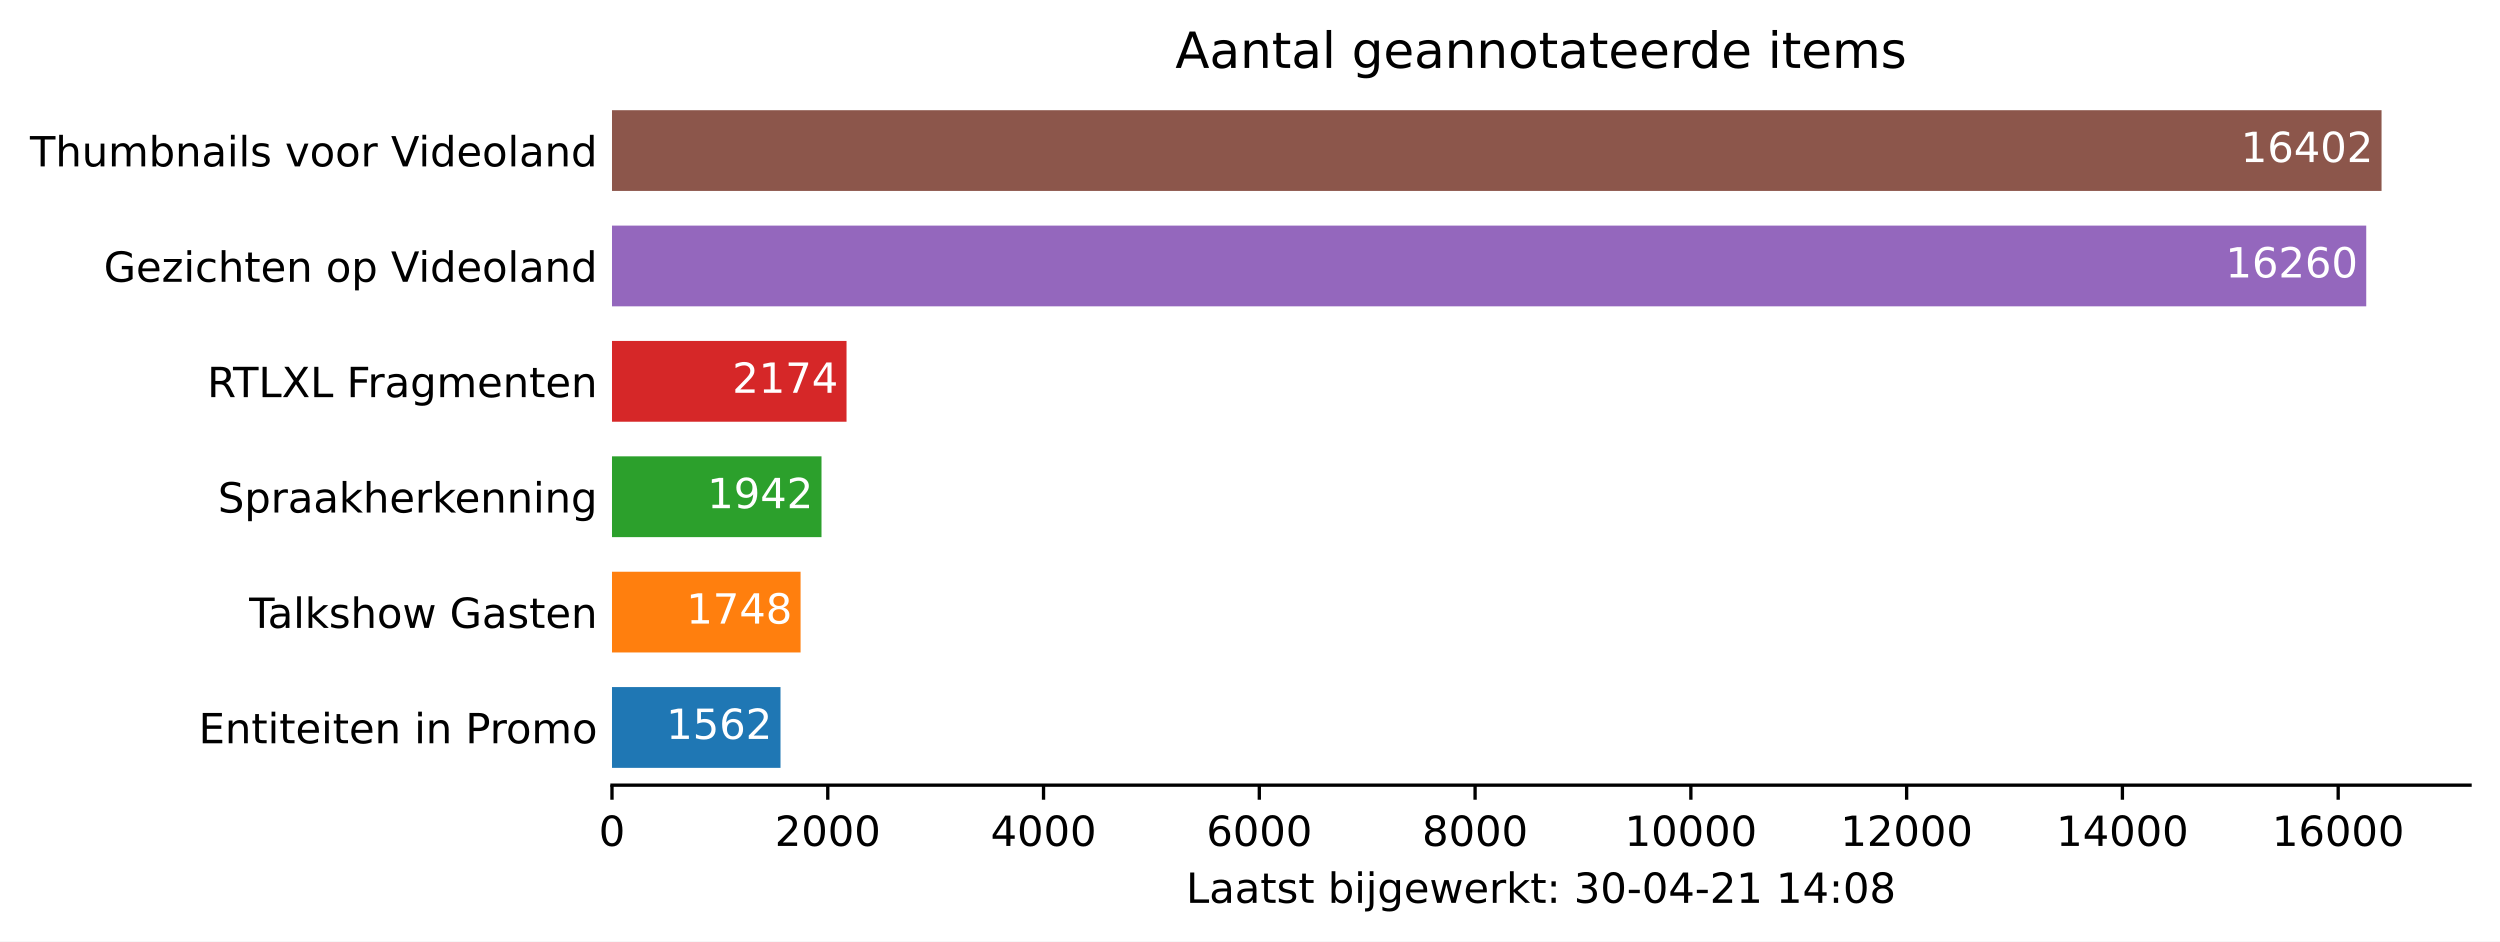
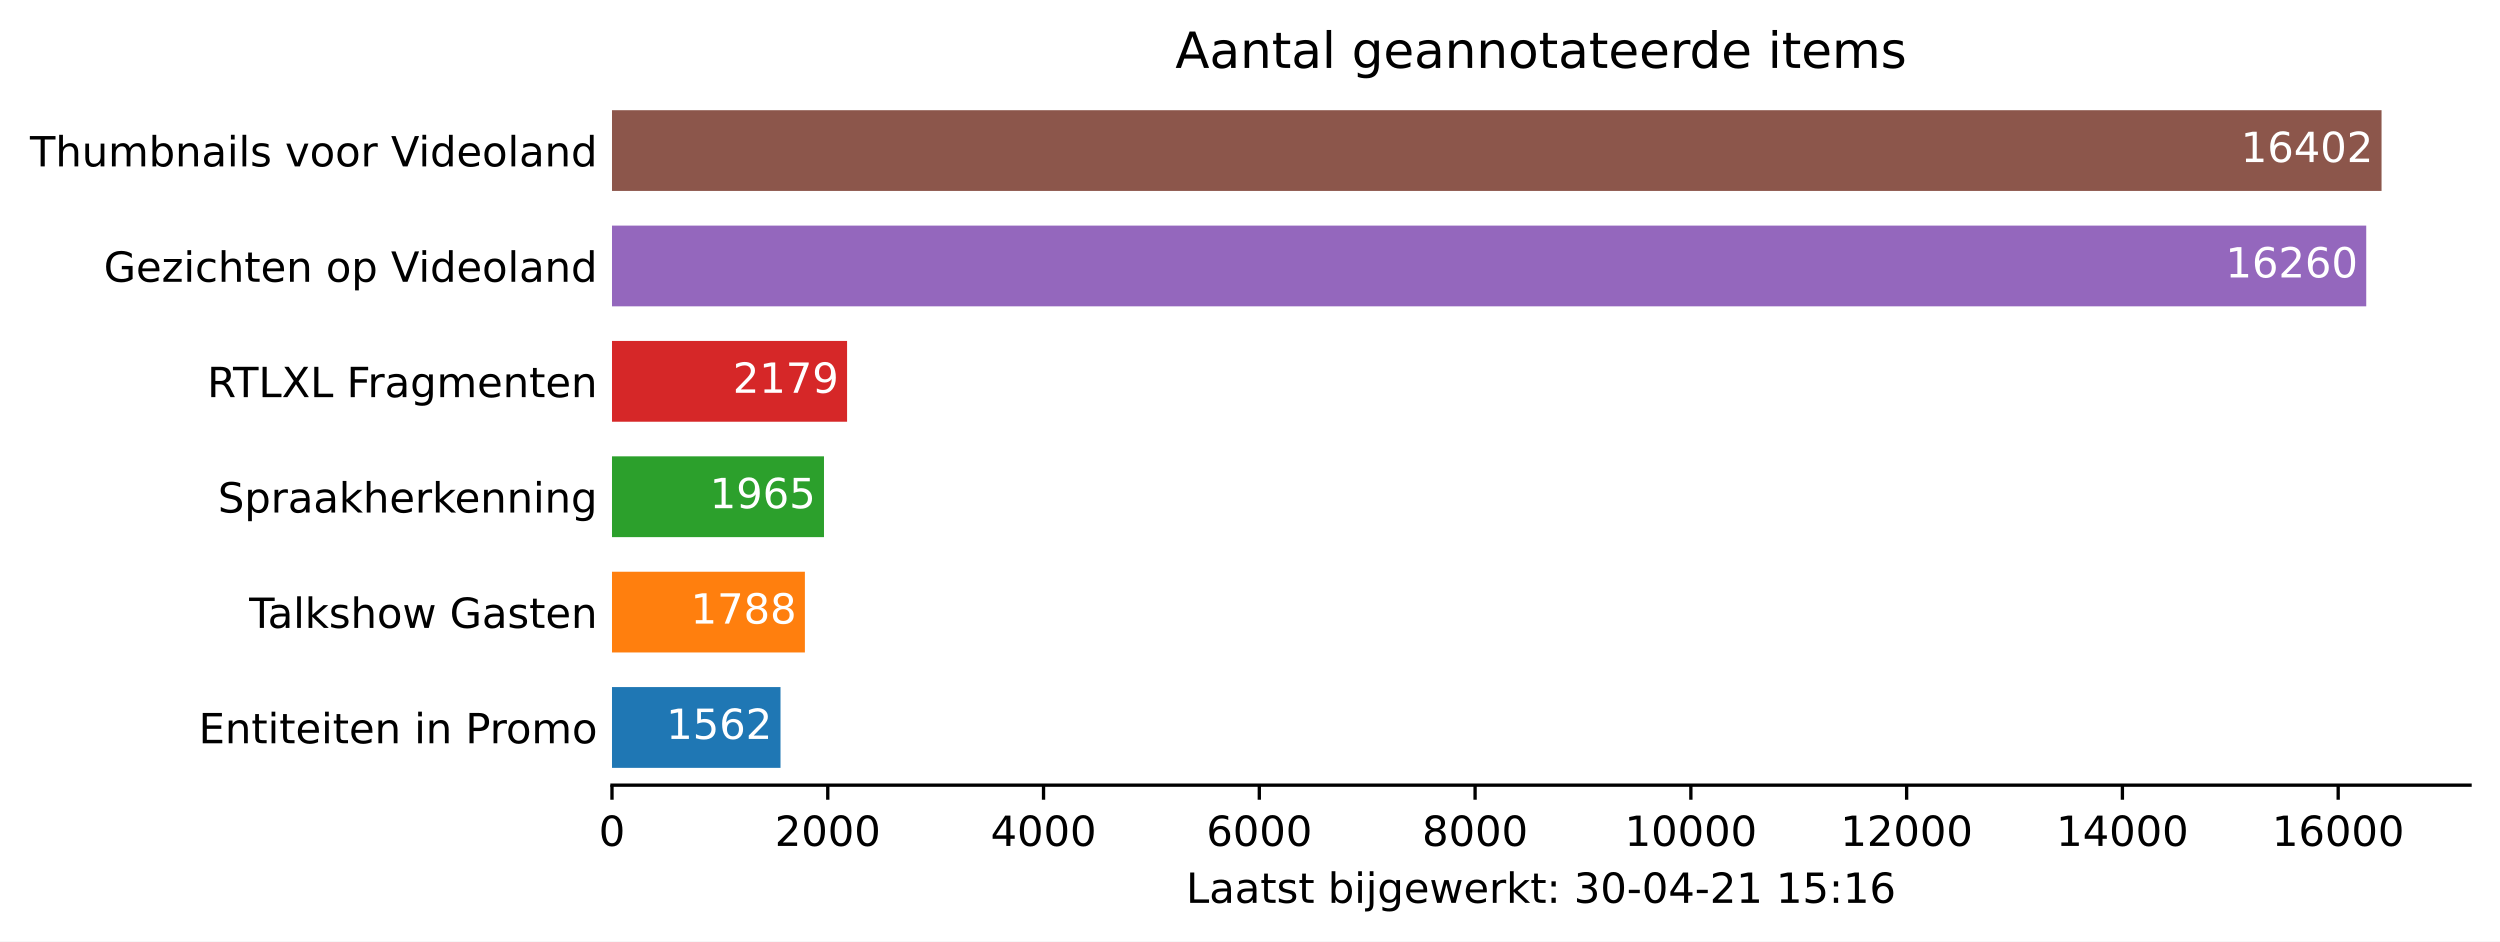
<svg xmlns="http://www.w3.org/2000/svg" xmlns:xlink="http://www.w3.org/1999/xlink" height="226.194pt" version="1.1" viewBox="0 0 600.633 226.194" width="600.633pt">
  <defs>
    <style type="text/css">*{stroke-linecap:butt;stroke-linejoin:round;}</style>
  </defs>
  <g id="figure_1">
    <g id="patch_1">
      <path d="M 0 226.194  L 600.633 226.194  L 600.633 0  L 0 0  z " style="fill:#ffffff;" />
    </g>
    <g id="axes_1">
      <g id="patch_2">
        <path d="M 147.033 188.638  L 593.433 188.638  L 593.433 22.318  L 147.033 22.318  z " style="fill:#ffffff;" />
      </g>
      <g id="patch_3">
-         <path clip-path="url(#p9e80b7d0d3)" d="M 147.033 184.48  L 187.52 184.48  L 187.52 165.076  L 147.033 165.076  z " style="fill:#1f77b4;" />
+         <path clip-path="url(#p47359cb6f2)" d="M 147.033 184.48  L 187.52 184.48  L 187.52 165.076  L 147.033 165.076  z " style="fill:#1f77b4;" />
      </g>
      <g id="patch_4">
-         <path clip-path="url(#p9e80b7d0d3)" d="M 147.033 156.76  L 192.341 156.76  L 192.341 137.356  L 147.033 137.356  z " style="fill:#ff7f0e;" />
+         <path clip-path="url(#p47359cb6f2)" d="M 147.033 156.76  L 193.378 156.76  L 193.378 137.356  L 147.033 137.356  z " style="fill:#ff7f0e;" />
      </g>
      <g id="patch_5">
-         <path clip-path="url(#p9e80b7d0d3)" d="M 147.033 129.04  L 197.37 129.04  L 197.37 109.636  L 147.033 109.636  z " style="fill:#2ca02c;" />
+         <path clip-path="url(#p47359cb6f2)" d="M 147.033 129.04  L 197.966 129.04  L 197.966 109.636  L 147.033 109.636  z " style="fill:#2ca02c;" />
      </g>
      <g id="patch_6">
-         <path clip-path="url(#p9e80b7d0d3)" d="M 147.033 101.32  L 203.383 101.32  L 203.383 81.916  L 147.033 81.916  z " style="fill:#d62728;" />
+         <path clip-path="url(#p47359cb6f2)" d="M 147.033 101.32  L 203.513 101.32  L 203.513 81.916  L 147.033 81.916  z " style="fill:#d62728;" />
      </g>
      <g id="patch_7">
-         <path clip-path="url(#p9e80b7d0d3)" d="M 147.033 73.6  L 568.495 73.6  L 568.495 54.196  L 147.033 54.196  z " style="fill:#9467bd;" />
+         <path clip-path="url(#p47359cb6f2)" d="M 147.033 73.6  L 568.495 73.6  L 568.495 54.196  L 147.033 54.196  z " style="fill:#9467bd;" />
      </g>
      <g id="patch_8">
-         <path clip-path="url(#p9e80b7d0d3)" d="M 147.033 45.88  L 572.176 45.88  L 572.176 26.476  L 147.033 26.476  z " style="fill:#8c564b;" />
+         <path clip-path="url(#p47359cb6f2)" d="M 147.033 45.88  L 572.176 45.88  L 572.176 26.476  L 147.033 26.476  z " style="fill:#8c564b;" />
      </g>
      <g id="matplotlib.axis_1">
        <g id="xtick_1">
          <g id="line2d_1">
            <defs>
-               <path d="M 0 0  L 0 3.5  " id="m539ca90d1c" style="stroke:#000000;stroke-width:0.8;" />
+               <path d="M 0 0  L 0 3.5  " id="mebe98104c6" style="stroke:#000000;stroke-width:0.8;" />
            </defs>
            <g>
-               <use style="stroke:#000000;stroke-width:0.8;" x="147.033" xlink:href="#m539ca90d1c" y="188.638" />
+               <use style="stroke:#000000;stroke-width:0.8;" x="147.033" xlink:href="#mebe98104c6" y="188.638" />
            </g>
          </g>
          <g id="text_1">
            <g transform="translate(143.8516 203.2366)scale(0.1 -0.1)">
              <defs>
                <path d="M 2034 4250  Q 1547 4250 1301 3770  Q 1056 3291 1056 2328  Q 1056 1369 1301 889  Q 1547 409 2034 409  Q 2525 409 2770 889  Q 3016 1369 3016 2328  Q 3016 3291 2770 3770  Q 2525 4250 2034 4250  z M 2034 4750  Q 2819 4750 3233 4129  Q 3647 3509 3647 2328  Q 3647 1150 3233 529  Q 2819 -91 2034 -91  Q 1250 -91 836 529  Q 422 1150 422 2328  Q 422 3509 836 4129  Q 1250 4750 2034 4750  z " id="DejaVuSans-30" transform="scale(0.015625)" />
              </defs>
              <use xlink:href="#DejaVuSans-30" />
            </g>
          </g>
        </g>
        <g id="xtick_2">
          <g id="line2d_2">
            <g>
-               <use style="stroke:#000000;stroke-width:0.8;" x="198.873" xlink:href="#m539ca90d1c" y="188.638" />
+               <use style="stroke:#000000;stroke-width:0.8;" x="198.873" xlink:href="#mebe98104c6" y="188.638" />
            </g>
          </g>
          <g id="text_2">
            <g transform="translate(186.1482 203.2366)scale(0.1 -0.1)">
              <defs>
                <path d="M 1228 531  L 3431 531  L 3431 0  L 469 0  L 469 531  Q 828 903 1448 1529  Q 2069 2156 2228 2338  Q 2531 2678 2651 2914  Q 2772 3150 2772 3378  Q 2772 3750 2511 3984  Q 2250 4219 1831 4219  Q 1534 4219 1204 4116  Q 875 4013 500 3803  L 500 4441  Q 881 4594 1212 4672  Q 1544 4750 1819 4750  Q 2544 4750 2975 4387  Q 3406 4025 3406 3419  Q 3406 3131 3298 2873  Q 3191 2616 2906 2266  Q 2828 2175 2409 1742  Q 1991 1309 1228 531  z " id="DejaVuSans-32" transform="scale(0.015625)" />
              </defs>
              <use xlink:href="#DejaVuSans-32" />
              <use x="63.623" xlink:href="#DejaVuSans-30" />
              <use x="127.246" xlink:href="#DejaVuSans-30" />
              <use x="190.869" xlink:href="#DejaVuSans-30" />
            </g>
          </g>
        </g>
        <g id="xtick_3">
          <g id="line2d_3">
            <g>
-               <use style="stroke:#000000;stroke-width:0.8;" x="250.714" xlink:href="#m539ca90d1c" y="188.638" />
+               <use style="stroke:#000000;stroke-width:0.8;" x="250.714" xlink:href="#mebe98104c6" y="188.638" />
            </g>
          </g>
          <g id="text_3">
            <g transform="translate(237.9885 203.2366)scale(0.1 -0.1)">
              <defs>
                <path d="M 2419 4116  L 825 1625  L 2419 1625  L 2419 4116  z M 2253 4666  L 3047 4666  L 3047 1625  L 3713 1625  L 3713 1100  L 3047 1100  L 3047 0  L 2419 0  L 2419 1100  L 313 1100  L 313 1709  L 2253 4666  z " id="DejaVuSans-34" transform="scale(0.015625)" />
              </defs>
              <use xlink:href="#DejaVuSans-34" />
              <use x="63.623" xlink:href="#DejaVuSans-30" />
              <use x="127.246" xlink:href="#DejaVuSans-30" />
              <use x="190.869" xlink:href="#DejaVuSans-30" />
            </g>
          </g>
        </g>
        <g id="xtick_4">
          <g id="line2d_4">
            <g>
-               <use style="stroke:#000000;stroke-width:0.8;" x="302.554" xlink:href="#m539ca90d1c" y="188.638" />
+               <use style="stroke:#000000;stroke-width:0.8;" x="302.554" xlink:href="#mebe98104c6" y="188.638" />
            </g>
          </g>
          <g id="text_4">
            <g transform="translate(289.8289 203.2366)scale(0.1 -0.1)">
              <defs>
                <path d="M 2113 2584  Q 1688 2584 1439 2293  Q 1191 2003 1191 1497  Q 1191 994 1439 701  Q 1688 409 2113 409  Q 2538 409 2786 701  Q 3034 994 3034 1497  Q 3034 2003 2786 2293  Q 2538 2584 2113 2584  z M 3366 4563  L 3366 3988  Q 3128 4100 2886 4159  Q 2644 4219 2406 4219  Q 1781 4219 1451 3797  Q 1122 3375 1075 2522  Q 1259 2794 1537 2939  Q 1816 3084 2150 3084  Q 2853 3084 3261 2657  Q 3669 2231 3669 1497  Q 3669 778 3244 343  Q 2819 -91 2113 -91  Q 1303 -91 875 529  Q 447 1150 447 2328  Q 447 3434 972 4092  Q 1497 4750 2381 4750  Q 2619 4750 2861 4703  Q 3103 4656 3366 4563  z " id="DejaVuSans-36" transform="scale(0.015625)" />
              </defs>
              <use xlink:href="#DejaVuSans-36" />
              <use x="63.623" xlink:href="#DejaVuSans-30" />
              <use x="127.246" xlink:href="#DejaVuSans-30" />
              <use x="190.869" xlink:href="#DejaVuSans-30" />
            </g>
          </g>
        </g>
        <g id="xtick_5">
          <g id="line2d_5">
            <g>
-               <use style="stroke:#000000;stroke-width:0.8;" x="354.394" xlink:href="#m539ca90d1c" y="188.638" />
+               <use style="stroke:#000000;stroke-width:0.8;" x="354.394" xlink:href="#mebe98104c6" y="188.638" />
            </g>
          </g>
          <g id="text_5">
            <g transform="translate(341.6693 203.2366)scale(0.1 -0.1)">
              <defs>
                <path d="M 2034 2216  Q 1584 2216 1326 1975  Q 1069 1734 1069 1313  Q 1069 891 1326 650  Q 1584 409 2034 409  Q 2484 409 2743 651  Q 3003 894 3003 1313  Q 3003 1734 2745 1975  Q 2488 2216 2034 2216  z M 1403 2484  Q 997 2584 770 2862  Q 544 3141 544 3541  Q 544 4100 942 4425  Q 1341 4750 2034 4750  Q 2731 4750 3128 4425  Q 3525 4100 3525 3541  Q 3525 3141 3298 2862  Q 3072 2584 2669 2484  Q 3125 2378 3379 2068  Q 3634 1759 3634 1313  Q 3634 634 3220 271  Q 2806 -91 2034 -91  Q 1263 -91 848 271  Q 434 634 434 1313  Q 434 1759 690 2068  Q 947 2378 1403 2484  z M 1172 3481  Q 1172 3119 1398 2916  Q 1625 2713 2034 2713  Q 2441 2713 2670 2916  Q 2900 3119 2900 3481  Q 2900 3844 2670 4047  Q 2441 4250 2034 4250  Q 1625 4250 1398 4047  Q 1172 3844 1172 3481  z " id="DejaVuSans-38" transform="scale(0.015625)" />
              </defs>
              <use xlink:href="#DejaVuSans-38" />
              <use x="63.623" xlink:href="#DejaVuSans-30" />
              <use x="127.246" xlink:href="#DejaVuSans-30" />
              <use x="190.869" xlink:href="#DejaVuSans-30" />
            </g>
          </g>
        </g>
        <g id="xtick_6">
          <g id="line2d_6">
            <g>
-               <use style="stroke:#000000;stroke-width:0.8;" x="406.235" xlink:href="#m539ca90d1c" y="188.638" />
+               <use style="stroke:#000000;stroke-width:0.8;" x="406.235" xlink:href="#mebe98104c6" y="188.638" />
            </g>
          </g>
          <g id="text_6">
            <g transform="translate(390.3284 203.2366)scale(0.1 -0.1)">
              <defs>
                <path d="M 794 531  L 1825 531  L 1825 4091  L 703 3866  L 703 4441  L 1819 4666  L 2450 4666  L 2450 531  L 3481 531  L 3481 0  L 794 0  L 794 531  z " id="DejaVuSans-31" transform="scale(0.015625)" />
              </defs>
              <use xlink:href="#DejaVuSans-31" />
              <use x="63.623" xlink:href="#DejaVuSans-30" />
              <use x="127.246" xlink:href="#DejaVuSans-30" />
              <use x="190.869" xlink:href="#DejaVuSans-30" />
              <use x="254.492" xlink:href="#DejaVuSans-30" />
            </g>
          </g>
        </g>
        <g id="xtick_7">
          <g id="line2d_7">
            <g>
-               <use style="stroke:#000000;stroke-width:0.8;" x="458.075" xlink:href="#m539ca90d1c" y="188.638" />
+               <use style="stroke:#000000;stroke-width:0.8;" x="458.075" xlink:href="#mebe98104c6" y="188.638" />
            </g>
          </g>
          <g id="text_7">
            <g transform="translate(442.1688 203.2366)scale(0.1 -0.1)">
              <use xlink:href="#DejaVuSans-31" />
              <use x="63.623" xlink:href="#DejaVuSans-32" />
              <use x="127.246" xlink:href="#DejaVuSans-30" />
              <use x="190.869" xlink:href="#DejaVuSans-30" />
              <use x="254.492" xlink:href="#DejaVuSans-30" />
            </g>
          </g>
        </g>
        <g id="xtick_8">
          <g id="line2d_8">
            <g>
-               <use style="stroke:#000000;stroke-width:0.8;" x="509.915" xlink:href="#m539ca90d1c" y="188.638" />
+               <use style="stroke:#000000;stroke-width:0.8;" x="509.915" xlink:href="#mebe98104c6" y="188.638" />
            </g>
          </g>
          <g id="text_8">
            <g transform="translate(494.0091 203.2366)scale(0.1 -0.1)">
              <use xlink:href="#DejaVuSans-31" />
              <use x="63.623" xlink:href="#DejaVuSans-34" />
              <use x="127.246" xlink:href="#DejaVuSans-30" />
              <use x="190.869" xlink:href="#DejaVuSans-30" />
              <use x="254.492" xlink:href="#DejaVuSans-30" />
            </g>
          </g>
        </g>
        <g id="xtick_9">
          <g id="line2d_9">
            <g>
-               <use style="stroke:#000000;stroke-width:0.8;" x="561.756" xlink:href="#m539ca90d1c" y="188.638" />
+               <use style="stroke:#000000;stroke-width:0.8;" x="561.756" xlink:href="#mebe98104c6" y="188.638" />
            </g>
          </g>
          <g id="text_9">
            <g transform="translate(545.8495 203.2366)scale(0.1 -0.1)">
              <use xlink:href="#DejaVuSans-31" />
              <use x="63.623" xlink:href="#DejaVuSans-36" />
              <use x="127.246" xlink:href="#DejaVuSans-30" />
              <use x="190.869" xlink:href="#DejaVuSans-30" />
              <use x="254.492" xlink:href="#DejaVuSans-30" />
            </g>
          </g>
        </g>
        <g id="text_10">
          <g transform="translate(284.9578 216.9147)scale(0.1 -0.1)">
            <defs>
              <path d="M 628 4666  L 1259 4666  L 1259 531  L 3531 531  L 3531 0  L 628 0  L 628 4666  z " id="DejaVuSans-4c" transform="scale(0.015625)" />
              <path d="M 2194 1759  Q 1497 1759 1228 1600  Q 959 1441 959 1056  Q 959 750 1161 570  Q 1363 391 1709 391  Q 2188 391 2477 730  Q 2766 1069 2766 1631  L 2766 1759  L 2194 1759  z M 3341 1997  L 3341 0  L 2766 0  L 2766 531  Q 2569 213 2275 61  Q 1981 -91 1556 -91  Q 1019 -91 701 211  Q 384 513 384 1019  Q 384 1609 779 1909  Q 1175 2209 1959 2209  L 2766 2209  L 2766 2266  Q 2766 2663 2505 2880  Q 2244 3097 1772 3097  Q 1472 3097 1187 3025  Q 903 2953 641 2809  L 641 3341  Q 956 3463 1253 3523  Q 1550 3584 1831 3584  Q 2591 3584 2966 3190  Q 3341 2797 3341 1997  z " id="DejaVuSans-61" transform="scale(0.015625)" />
              <path d="M 1172 4494  L 1172 3500  L 2356 3500  L 2356 3053  L 1172 3053  L 1172 1153  Q 1172 725 1289 603  Q 1406 481 1766 481  L 2356 481  L 2356 0  L 1766 0  Q 1100 0 847 248  Q 594 497 594 1153  L 594 3053  L 172 3053  L 172 3500  L 594 3500  L 594 4494  L 1172 4494  z " id="DejaVuSans-74" transform="scale(0.015625)" />
              <path d="M 2834 3397  L 2834 2853  Q 2591 2978 2328 3040  Q 2066 3103 1784 3103  Q 1356 3103 1142 2972  Q 928 2841 928 2578  Q 928 2378 1081 2264  Q 1234 2150 1697 2047  L 1894 2003  Q 2506 1872 2764 1633  Q 3022 1394 3022 966  Q 3022 478 2636 193  Q 2250 -91 1575 -91  Q 1294 -91 989 -36  Q 684 19 347 128  L 347 722  Q 666 556 975 473  Q 1284 391 1588 391  Q 1994 391 2212 530  Q 2431 669 2431 922  Q 2431 1156 2273 1281  Q 2116 1406 1581 1522  L 1381 1569  Q 847 1681 609 1914  Q 372 2147 372 2553  Q 372 3047 722 3315  Q 1072 3584 1716 3584  Q 2034 3584 2315 3537  Q 2597 3491 2834 3397  z " id="DejaVuSans-73" transform="scale(0.015625)" />
              <path id="DejaVuSans-20" transform="scale(0.015625)" />
              <path d="M 3116 1747  Q 3116 2381 2855 2742  Q 2594 3103 2138 3103  Q 1681 3103 1420 2742  Q 1159 2381 1159 1747  Q 1159 1113 1420 752  Q 1681 391 2138 391  Q 2594 391 2855 752  Q 3116 1113 3116 1747  z M 1159 2969  Q 1341 3281 1617 3432  Q 1894 3584 2278 3584  Q 2916 3584 3314 3078  Q 3713 2572 3713 1747  Q 3713 922 3314 415  Q 2916 -91 2278 -91  Q 1894 -91 1617 61  Q 1341 213 1159 525  L 1159 0  L 581 0  L 581 4863  L 1159 4863  L 1159 2969  z " id="DejaVuSans-62" transform="scale(0.015625)" />
              <path d="M 603 3500  L 1178 3500  L 1178 0  L 603 0  L 603 3500  z M 603 4863  L 1178 4863  L 1178 4134  L 603 4134  L 603 4863  z " id="DejaVuSans-69" transform="scale(0.015625)" />
              <path d="M 603 3500  L 1178 3500  L 1178 -63  Q 1178 -731 923 -1031  Q 669 -1331 103 -1331  L -116 -1331  L -116 -844  L 38 -844  Q 366 -844 484 -692  Q 603 -541 603 -63  L 603 3500  z M 603 4863  L 1178 4863  L 1178 4134  L 603 4134  L 603 4863  z " id="DejaVuSans-6a" transform="scale(0.015625)" />
              <path d="M 2906 1791  Q 2906 2416 2648 2759  Q 2391 3103 1925 3103  Q 1463 3103 1205 2759  Q 947 2416 947 1791  Q 947 1169 1205 825  Q 1463 481 1925 481  Q 2391 481 2648 825  Q 2906 1169 2906 1791  z M 3481 434  Q 3481 -459 3084 -895  Q 2688 -1331 1869 -1331  Q 1566 -1331 1297 -1286  Q 1028 -1241 775 -1147  L 775 -588  Q 1028 -725 1275 -790  Q 1522 -856 1778 -856  Q 2344 -856 2625 -561  Q 2906 -266 2906 331  L 2906 616  Q 2728 306 2450 153  Q 2172 0 1784 0  Q 1141 0 747 490  Q 353 981 353 1791  Q 353 2603 747 3093  Q 1141 3584 1784 3584  Q 2172 3584 2450 3431  Q 2728 3278 2906 2969  L 2906 3500  L 3481 3500  L 3481 434  z " id="DejaVuSans-67" transform="scale(0.015625)" />
              <path d="M 3597 1894  L 3597 1613  L 953 1613  Q 991 1019 1311 708  Q 1631 397 2203 397  Q 2534 397 2845 478  Q 3156 559 3463 722  L 3463 178  Q 3153 47 2828 -22  Q 2503 -91 2169 -91  Q 1331 -91 842 396  Q 353 884 353 1716  Q 353 2575 817 3079  Q 1281 3584 2069 3584  Q 2775 3584 3186 3129  Q 3597 2675 3597 1894  z M 3022 2063  Q 3016 2534 2758 2815  Q 2500 3097 2075 3097  Q 1594 3097 1305 2825  Q 1016 2553 972 2059  L 3022 2063  z " id="DejaVuSans-65" transform="scale(0.015625)" />
              <path d="M 269 3500  L 844 3500  L 1563 769  L 2278 3500  L 2956 3500  L 3675 769  L 4391 3500  L 4966 3500  L 4050 0  L 3372 0  L 2619 2869  L 1863 0  L 1184 0  L 269 3500  z " id="DejaVuSans-77" transform="scale(0.015625)" />
              <path d="M 2631 2963  Q 2534 3019 2420 3045  Q 2306 3072 2169 3072  Q 1681 3072 1420 2755  Q 1159 2438 1159 1844  L 1159 0  L 581 0  L 581 3500  L 1159 3500  L 1159 2956  Q 1341 3275 1631 3429  Q 1922 3584 2338 3584  Q 2397 3584 2469 3576  Q 2541 3569 2628 3553  L 2631 2963  z " id="DejaVuSans-72" transform="scale(0.015625)" />
              <path d="M 581 4863  L 1159 4863  L 1159 1991  L 2875 3500  L 3609 3500  L 1753 1863  L 3688 0  L 2938 0  L 1159 1709  L 1159 0  L 581 0  L 581 4863  z " id="DejaVuSans-6b" transform="scale(0.015625)" />
              <path d="M 750 794  L 1409 794  L 1409 0  L 750 0  L 750 794  z M 750 3309  L 1409 3309  L 1409 2516  L 750 2516  L 750 3309  z " id="DejaVuSans-3a" transform="scale(0.015625)" />
              <path d="M 2597 2516  Q 3050 2419 3304 2112  Q 3559 1806 3559 1356  Q 3559 666 3084 287  Q 2609 -91 1734 -91  Q 1441 -91 1130 -33  Q 819 25 488 141  L 488 750  Q 750 597 1062 519  Q 1375 441 1716 441  Q 2309 441 2620 675  Q 2931 909 2931 1356  Q 2931 1769 2642 2001  Q 2353 2234 1838 2234  L 1294 2234  L 1294 2753  L 1863 2753  Q 2328 2753 2575 2939  Q 2822 3125 2822 3475  Q 2822 3834 2567 4026  Q 2313 4219 1838 4219  Q 1578 4219 1281 4162  Q 984 4106 628 3988  L 628 4550  Q 988 4650 1302 4700  Q 1616 4750 1894 4750  Q 2613 4750 3031 4423  Q 3450 4097 3450 3541  Q 3450 3153 3228 2886  Q 3006 2619 2597 2516  z " id="DejaVuSans-33" transform="scale(0.015625)" />
              <path d="M 313 2009  L 1997 2009  L 1997 1497  L 313 1497  L 313 2009  z " id="DejaVuSans-2d" transform="scale(0.015625)" />
+               <path d="M 691 4666  L 3169 4666  L 3169 4134  L 1269 4134  L 1269 2991  Q 1406 3038 1543 3061  Q 1681 3084 1819 3084  Q 2600 3084 3056 2656  Q 3513 2228 3513 1497  Q 3513 744 3044 326  Q 2575 -91 1722 -91  Q 1428 -91 1123 -41  Q 819 9 494 109  L 494 744  Q 775 591 1075 516  Q 1375 441 1709 441  Q 2250 441 2565 725  Q 2881 1009 2881 1497  Q 2881 1984 2565 2268  Q 2250 2553 1709 2553  Q 1456 2553 1204 2497  Q 953 2441 691 2322  L 691 4666  z " id="DejaVuSans-35" transform="scale(0.015625)" />
            </defs>
            <use xlink:href="#DejaVuSans-4c" />
            <use x="55.713" xlink:href="#DejaVuSans-61" />
            <use x="116.992" xlink:href="#DejaVuSans-61" />
            <use x="178.271" xlink:href="#DejaVuSans-74" />
            <use x="217.48" xlink:href="#DejaVuSans-73" />
            <use x="269.58" xlink:href="#DejaVuSans-74" />
            <use x="308.789" xlink:href="#DejaVuSans-20" />
            <use x="340.576" xlink:href="#DejaVuSans-62" />
            <use x="404.053" xlink:href="#DejaVuSans-69" />
            <use x="431.836" xlink:href="#DejaVuSans-6a" />
            <use x="459.619" xlink:href="#DejaVuSans-67" />
            <use x="523.096" xlink:href="#DejaVuSans-65" />
            <use x="584.619" xlink:href="#DejaVuSans-77" />
            <use x="666.406" xlink:href="#DejaVuSans-65" />
            <use x="727.93" xlink:href="#DejaVuSans-72" />
            <use x="769.043" xlink:href="#DejaVuSans-6b" />
            <use x="826.953" xlink:href="#DejaVuSans-74" />
            <use x="866.162" xlink:href="#DejaVuSans-3a" />
            <use x="899.854" xlink:href="#DejaVuSans-20" />
            <use x="931.641" xlink:href="#DejaVuSans-33" />
            <use x="995.264" xlink:href="#DejaVuSans-30" />
            <use x="1058.887" xlink:href="#DejaVuSans-2d" />
            <use x="1094.971" xlink:href="#DejaVuSans-30" />
            <use x="1158.594" xlink:href="#DejaVuSans-34" />
            <use x="1222.217" xlink:href="#DejaVuSans-2d" />
            <use x="1258.301" xlink:href="#DejaVuSans-32" />
            <use x="1321.924" xlink:href="#DejaVuSans-31" />
            <use x="1385.547" xlink:href="#DejaVuSans-20" />
            <use x="1417.334" xlink:href="#DejaVuSans-31" />
-             <use x="1480.957" xlink:href="#DejaVuSans-34" />
+             <use x="1480.957" xlink:href="#DejaVuSans-35" />
            <use x="1544.58" xlink:href="#DejaVuSans-3a" />
-             <use x="1578.271" xlink:href="#DejaVuSans-30" />
-             <use x="1641.895" xlink:href="#DejaVuSans-38" />
+             <use x="1578.271" xlink:href="#DejaVuSans-31" />
+             <use x="1641.895" xlink:href="#DejaVuSans-36" />
          </g>
        </g>
      </g>
      <g id="matplotlib.axis_2">
        <g id="ytick_1">
          <g id="line2d_10" />
          <g id="text_11">
            <g transform="translate(47.725 178.5773)scale(0.1 -0.1)">
              <defs>
                <path d="M 628 4666  L 3578 4666  L 3578 4134  L 1259 4134  L 1259 2753  L 3481 2753  L 3481 2222  L 1259 2222  L 1259 531  L 3634 531  L 3634 0  L 628 0  L 628 4666  z " id="DejaVuSans-45" transform="scale(0.015625)" />
                <path d="M 3513 2113  L 3513 0  L 2938 0  L 2938 2094  Q 2938 2591 2744 2837  Q 2550 3084 2163 3084  Q 1697 3084 1428 2787  Q 1159 2491 1159 1978  L 1159 0  L 581 0  L 581 3500  L 1159 3500  L 1159 2956  Q 1366 3272 1645 3428  Q 1925 3584 2291 3584  Q 2894 3584 3203 3211  Q 3513 2838 3513 2113  z " id="DejaVuSans-6e" transform="scale(0.015625)" />
                <path d="M 1259 4147  L 1259 2394  L 2053 2394  Q 2494 2394 2734 2622  Q 2975 2850 2975 3272  Q 2975 3691 2734 3919  Q 2494 4147 2053 4147  L 1259 4147  z M 628 4666  L 2053 4666  Q 2838 4666 3239 4311  Q 3641 3956 3641 3272  Q 3641 2581 3239 2228  Q 2838 1875 2053 1875  L 1259 1875  L 1259 0  L 628 0  L 628 4666  z " id="DejaVuSans-50" transform="scale(0.015625)" />
                <path d="M 1959 3097  Q 1497 3097 1228 2736  Q 959 2375 959 1747  Q 959 1119 1226 758  Q 1494 397 1959 397  Q 2419 397 2687 759  Q 2956 1122 2956 1747  Q 2956 2369 2687 2733  Q 2419 3097 1959 3097  z M 1959 3584  Q 2709 3584 3137 3096  Q 3566 2609 3566 1747  Q 3566 888 3137 398  Q 2709 -91 1959 -91  Q 1206 -91 779 398  Q 353 888 353 1747  Q 353 2609 779 3096  Q 1206 3584 1959 3584  z " id="DejaVuSans-6f" transform="scale(0.015625)" />
                <path d="M 3328 2828  Q 3544 3216 3844 3400  Q 4144 3584 4550 3584  Q 5097 3584 5394 3201  Q 5691 2819 5691 2113  L 5691 0  L 5113 0  L 5113 2094  Q 5113 2597 4934 2840  Q 4756 3084 4391 3084  Q 3944 3084 3684 2787  Q 3425 2491 3425 1978  L 3425 0  L 2847 0  L 2847 2094  Q 2847 2600 2669 2842  Q 2491 3084 2119 3084  Q 1678 3084 1418 2786  Q 1159 2488 1159 1978  L 1159 0  L 581 0  L 581 3500  L 1159 3500  L 1159 2956  Q 1356 3278 1631 3431  Q 1906 3584 2284 3584  Q 2666 3584 2933 3390  Q 3200 3197 3328 2828  z " id="DejaVuSans-6d" transform="scale(0.015625)" />
              </defs>
              <use xlink:href="#DejaVuSans-45" />
              <use x="63.184" xlink:href="#DejaVuSans-6e" />
              <use x="126.562" xlink:href="#DejaVuSans-74" />
              <use x="165.771" xlink:href="#DejaVuSans-69" />
              <use x="193.555" xlink:href="#DejaVuSans-74" />
              <use x="232.764" xlink:href="#DejaVuSans-65" />
              <use x="294.287" xlink:href="#DejaVuSans-69" />
              <use x="322.07" xlink:href="#DejaVuSans-74" />
              <use x="361.279" xlink:href="#DejaVuSans-65" />
              <use x="422.803" xlink:href="#DejaVuSans-6e" />
              <use x="486.182" xlink:href="#DejaVuSans-20" />
              <use x="517.969" xlink:href="#DejaVuSans-69" />
              <use x="545.752" xlink:href="#DejaVuSans-6e" />
              <use x="609.131" xlink:href="#DejaVuSans-20" />
              <use x="640.918" xlink:href="#DejaVuSans-50" />
              <use x="699.471" xlink:href="#DejaVuSans-72" />
              <use x="738.334" xlink:href="#DejaVuSans-6f" />
              <use x="799.516" xlink:href="#DejaVuSans-6d" />
              <use x="896.928" xlink:href="#DejaVuSans-6f" />
            </g>
          </g>
        </g>
        <g id="ytick_2">
          <g id="line2d_11" />
          <g id="text_12">
            <g transform="translate(59.85938 150.8573)scale(0.1 -0.1)">
              <defs>
                <path d="M -19 4666  L 3928 4666  L 3928 4134  L 2272 4134  L 2272 0  L 1638 0  L 1638 4134  L -19 4134  L -19 4666  z " id="DejaVuSans-54" transform="scale(0.015625)" />
                <path d="M 603 4863  L 1178 4863  L 1178 0  L 603 0  L 603 4863  z " id="DejaVuSans-6c" transform="scale(0.015625)" />
                <path d="M 3513 2113  L 3513 0  L 2938 0  L 2938 2094  Q 2938 2591 2744 2837  Q 2550 3084 2163 3084  Q 1697 3084 1428 2787  Q 1159 2491 1159 1978  L 1159 0  L 581 0  L 581 4863  L 1159 4863  L 1159 2956  Q 1366 3272 1645 3428  Q 1925 3584 2291 3584  Q 2894 3584 3203 3211  Q 3513 2838 3513 2113  z " id="DejaVuSans-68" transform="scale(0.015625)" />
                <path d="M 3809 666  L 3809 1919  L 2778 1919  L 2778 2438  L 4434 2438  L 4434 434  Q 4069 175 3628 42  Q 3188 -91 2688 -91  Q 1594 -91 976 548  Q 359 1188 359 2328  Q 359 3472 976 4111  Q 1594 4750 2688 4750  Q 3144 4750 3555 4637  Q 3966 4525 4313 4306  L 4313 3634  Q 3963 3931 3569 4081  Q 3175 4231 2741 4231  Q 1884 4231 1454 3753  Q 1025 3275 1025 2328  Q 1025 1384 1454 906  Q 1884 428 2741 428  Q 3075 428 3337 486  Q 3600 544 3809 666  z " id="DejaVuSans-47" transform="scale(0.015625)" />
              </defs>
              <use xlink:href="#DejaVuSans-54" />
              <use x="44.584" xlink:href="#DejaVuSans-61" />
              <use x="105.863" xlink:href="#DejaVuSans-6c" />
              <use x="133.646" xlink:href="#DejaVuSans-6b" />
              <use x="191.557" xlink:href="#DejaVuSans-73" />
              <use x="243.656" xlink:href="#DejaVuSans-68" />
              <use x="307.035" xlink:href="#DejaVuSans-6f" />
              <use x="368.217" xlink:href="#DejaVuSans-77" />
              <use x="450.004" xlink:href="#DejaVuSans-20" />
              <use x="481.791" xlink:href="#DejaVuSans-47" />
              <use x="559.281" xlink:href="#DejaVuSans-61" />
              <use x="620.561" xlink:href="#DejaVuSans-73" />
              <use x="672.66" xlink:href="#DejaVuSans-74" />
              <use x="711.869" xlink:href="#DejaVuSans-65" />
              <use x="773.393" xlink:href="#DejaVuSans-6e" />
            </g>
          </g>
        </g>
        <g id="ytick_3">
          <g id="line2d_12" />
          <g id="text_13">
            <g transform="translate(52.35625 123.1373)scale(0.1 -0.1)">
              <defs>
                <path d="M 3425 4513  L 3425 3897  Q 3066 4069 2747 4153  Q 2428 4238 2131 4238  Q 1616 4238 1336 4038  Q 1056 3838 1056 3469  Q 1056 3159 1242 3001  Q 1428 2844 1947 2747  L 2328 2669  Q 3034 2534 3370 2195  Q 3706 1856 3706 1288  Q 3706 609 3251 259  Q 2797 -91 1919 -91  Q 1588 -91 1214 -16  Q 841 59 441 206  L 441 856  Q 825 641 1194 531  Q 1563 422 1919 422  Q 2459 422 2753 634  Q 3047 847 3047 1241  Q 3047 1584 2836 1778  Q 2625 1972 2144 2069  L 1759 2144  Q 1053 2284 737 2584  Q 422 2884 422 3419  Q 422 4038 858 4394  Q 1294 4750 2059 4750  Q 2388 4750 2728 4690  Q 3069 4631 3425 4513  z " id="DejaVuSans-53" transform="scale(0.015625)" />
                <path d="M 1159 525  L 1159 -1331  L 581 -1331  L 581 3500  L 1159 3500  L 1159 2969  Q 1341 3281 1617 3432  Q 1894 3584 2278 3584  Q 2916 3584 3314 3078  Q 3713 2572 3713 1747  Q 3713 922 3314 415  Q 2916 -91 2278 -91  Q 1894 -91 1617 61  Q 1341 213 1159 525  z M 3116 1747  Q 3116 2381 2855 2742  Q 2594 3103 2138 3103  Q 1681 3103 1420 2742  Q 1159 2381 1159 1747  Q 1159 1113 1420 752  Q 1681 391 2138 391  Q 2594 391 2855 752  Q 3116 1113 3116 1747  z " id="DejaVuSans-70" transform="scale(0.015625)" />
              </defs>
              <use xlink:href="#DejaVuSans-53" />
              <use x="63.477" xlink:href="#DejaVuSans-70" />
              <use x="126.953" xlink:href="#DejaVuSans-72" />
              <use x="168.066" xlink:href="#DejaVuSans-61" />
              <use x="229.346" xlink:href="#DejaVuSans-61" />
              <use x="290.625" xlink:href="#DejaVuSans-6b" />
              <use x="348.535" xlink:href="#DejaVuSans-68" />
              <use x="411.914" xlink:href="#DejaVuSans-65" />
              <use x="473.438" xlink:href="#DejaVuSans-72" />
              <use x="514.551" xlink:href="#DejaVuSans-6b" />
              <use x="568.836" xlink:href="#DejaVuSans-65" />
              <use x="630.359" xlink:href="#DejaVuSans-6e" />
              <use x="693.738" xlink:href="#DejaVuSans-6e" />
              <use x="757.117" xlink:href="#DejaVuSans-69" />
              <use x="784.9" xlink:href="#DejaVuSans-6e" />
              <use x="848.279" xlink:href="#DejaVuSans-67" />
            </g>
          </g>
        </g>
        <g id="ytick_4">
          <g id="line2d_13" />
          <g id="text_14">
            <g transform="translate(49.77344 95.41734)scale(0.1 -0.1)">
              <defs>
                <path d="M 2841 2188  Q 3044 2119 3236 1894  Q 3428 1669 3622 1275  L 4263 0  L 3584 0  L 2988 1197  Q 2756 1666 2539 1819  Q 2322 1972 1947 1972  L 1259 1972  L 1259 0  L 628 0  L 628 4666  L 2053 4666  Q 2853 4666 3247 4331  Q 3641 3997 3641 3322  Q 3641 2881 3436 2590  Q 3231 2300 2841 2188  z M 1259 4147  L 1259 2491  L 2053 2491  Q 2509 2491 2742 2702  Q 2975 2913 2975 3322  Q 2975 3731 2742 3939  Q 2509 4147 2053 4147  L 1259 4147  z " id="DejaVuSans-52" transform="scale(0.015625)" />
                <path d="M 403 4666  L 1081 4666  L 2241 2931  L 3406 4666  L 4084 4666  L 2584 2425  L 4184 0  L 3506 0  L 2194 1984  L 872 0  L 191 0  L 1856 2491  L 403 4666  z " id="DejaVuSans-58" transform="scale(0.015625)" />
                <path d="M 628 4666  L 3309 4666  L 3309 4134  L 1259 4134  L 1259 2759  L 3109 2759  L 3109 2228  L 1259 2228  L 1259 0  L 628 0  L 628 4666  z " id="DejaVuSans-46" transform="scale(0.015625)" />
              </defs>
              <use xlink:href="#DejaVuSans-52" />
              <use x="62.232" xlink:href="#DejaVuSans-54" />
              <use x="123.316" xlink:href="#DejaVuSans-4c" />
              <use x="179.029" xlink:href="#DejaVuSans-58" />
              <use x="247.535" xlink:href="#DejaVuSans-4c" />
              <use x="303.248" xlink:href="#DejaVuSans-20" />
              <use x="335.035" xlink:href="#DejaVuSans-46" />
              <use x="385.305" xlink:href="#DejaVuSans-72" />
              <use x="426.418" xlink:href="#DejaVuSans-61" />
              <use x="487.697" xlink:href="#DejaVuSans-67" />
              <use x="551.174" xlink:href="#DejaVuSans-6d" />
              <use x="648.586" xlink:href="#DejaVuSans-65" />
              <use x="710.109" xlink:href="#DejaVuSans-6e" />
              <use x="773.488" xlink:href="#DejaVuSans-74" />
              <use x="812.697" xlink:href="#DejaVuSans-65" />
              <use x="874.221" xlink:href="#DejaVuSans-6e" />
            </g>
          </g>
        </g>
        <g id="ytick_5">
          <g id="line2d_14" />
          <g id="text_15">
            <g transform="translate(24.92813 67.69734)scale(0.1 -0.1)">
              <defs>
                <path d="M 353 3500  L 3084 3500  L 3084 2975  L 922 459  L 3084 459  L 3084 0  L 275 0  L 275 525  L 2438 3041  L 353 3041  L 353 3500  z " id="DejaVuSans-7a" transform="scale(0.015625)" />
                <path d="M 3122 3366  L 3122 2828  Q 2878 2963 2633 3030  Q 2388 3097 2138 3097  Q 1578 3097 1268 2742  Q 959 2388 959 1747  Q 959 1106 1268 751  Q 1578 397 2138 397  Q 2388 397 2633 464  Q 2878 531 3122 666  L 3122 134  Q 2881 22 2623 -34  Q 2366 -91 2075 -91  Q 1284 -91 818 406  Q 353 903 353 1747  Q 353 2603 823 3093  Q 1294 3584 2113 3584  Q 2378 3584 2631 3529  Q 2884 3475 3122 3366  z " id="DejaVuSans-63" transform="scale(0.015625)" />
                <path d="M 1831 0  L 50 4666  L 709 4666  L 2188 738  L 3669 4666  L 4325 4666  L 2547 0  L 1831 0  z " id="DejaVuSans-56" transform="scale(0.015625)" />
                <path d="M 2906 2969  L 2906 4863  L 3481 4863  L 3481 0  L 2906 0  L 2906 525  Q 2725 213 2448 61  Q 2172 -91 1784 -91  Q 1150 -91 751 415  Q 353 922 353 1747  Q 353 2572 751 3078  Q 1150 3584 1784 3584  Q 2172 3584 2448 3432  Q 2725 3281 2906 2969  z M 947 1747  Q 947 1113 1208 752  Q 1469 391 1925 391  Q 2381 391 2643 752  Q 2906 1113 2906 1747  Q 2906 2381 2643 2742  Q 2381 3103 1925 3103  Q 1469 3103 1208 2742  Q 947 2381 947 1747  z " id="DejaVuSans-64" transform="scale(0.015625)" />
              </defs>
              <use xlink:href="#DejaVuSans-47" />
              <use x="77.49" xlink:href="#DejaVuSans-65" />
              <use x="139.014" xlink:href="#DejaVuSans-7a" />
              <use x="191.504" xlink:href="#DejaVuSans-69" />
              <use x="219.287" xlink:href="#DejaVuSans-63" />
              <use x="274.268" xlink:href="#DejaVuSans-68" />
              <use x="337.646" xlink:href="#DejaVuSans-74" />
              <use x="376.855" xlink:href="#DejaVuSans-65" />
              <use x="438.379" xlink:href="#DejaVuSans-6e" />
              <use x="501.758" xlink:href="#DejaVuSans-20" />
              <use x="533.545" xlink:href="#DejaVuSans-6f" />
              <use x="594.727" xlink:href="#DejaVuSans-70" />
              <use x="658.203" xlink:href="#DejaVuSans-20" />
              <use x="689.99" xlink:href="#DejaVuSans-56" />
              <use x="756.148" xlink:href="#DejaVuSans-69" />
              <use x="783.932" xlink:href="#DejaVuSans-64" />
              <use x="847.408" xlink:href="#DejaVuSans-65" />
              <use x="908.932" xlink:href="#DejaVuSans-6f" />
              <use x="970.113" xlink:href="#DejaVuSans-6c" />
              <use x="997.896" xlink:href="#DejaVuSans-61" />
              <use x="1059.176" xlink:href="#DejaVuSans-6e" />
              <use x="1122.555" xlink:href="#DejaVuSans-64" />
            </g>
          </g>
        </g>
        <g id="ytick_6">
          <g id="line2d_15" />
          <g id="text_16">
            <g transform="translate(7.2 39.97734)scale(0.1 -0.1)">
              <defs>
                <path d="M 544 1381  L 544 3500  L 1119 3500  L 1119 1403  Q 1119 906 1312 657  Q 1506 409 1894 409  Q 2359 409 2629 706  Q 2900 1003 2900 1516  L 2900 3500  L 3475 3500  L 3475 0  L 2900 0  L 2900 538  Q 2691 219 2414 64  Q 2138 -91 1772 -91  Q 1169 -91 856 284  Q 544 659 544 1381  z M 1991 3584  L 1991 3584  z " id="DejaVuSans-75" transform="scale(0.015625)" />
                <path d="M 191 3500  L 800 3500  L 1894 563  L 2988 3500  L 3597 3500  L 2284 0  L 1503 0  L 191 3500  z " id="DejaVuSans-76" transform="scale(0.015625)" />
              </defs>
              <use xlink:href="#DejaVuSans-54" />
              <use x="61.084" xlink:href="#DejaVuSans-68" />
              <use x="124.463" xlink:href="#DejaVuSans-75" />
              <use x="187.842" xlink:href="#DejaVuSans-6d" />
              <use x="285.254" xlink:href="#DejaVuSans-62" />
              <use x="348.73" xlink:href="#DejaVuSans-6e" />
              <use x="412.109" xlink:href="#DejaVuSans-61" />
              <use x="473.389" xlink:href="#DejaVuSans-69" />
              <use x="501.172" xlink:href="#DejaVuSans-6c" />
              <use x="528.955" xlink:href="#DejaVuSans-73" />
              <use x="581.055" xlink:href="#DejaVuSans-20" />
              <use x="612.842" xlink:href="#DejaVuSans-76" />
              <use x="672.021" xlink:href="#DejaVuSans-6f" />
              <use x="733.203" xlink:href="#DejaVuSans-6f" />
              <use x="794.385" xlink:href="#DejaVuSans-72" />
              <use x="835.498" xlink:href="#DejaVuSans-20" />
              <use x="867.285" xlink:href="#DejaVuSans-56" />
              <use x="933.443" xlink:href="#DejaVuSans-69" />
              <use x="961.227" xlink:href="#DejaVuSans-64" />
              <use x="1024.703" xlink:href="#DejaVuSans-65" />
              <use x="1086.227" xlink:href="#DejaVuSans-6f" />
              <use x="1147.408" xlink:href="#DejaVuSans-6c" />
              <use x="1175.191" xlink:href="#DejaVuSans-61" />
              <use x="1236.471" xlink:href="#DejaVuSans-6e" />
              <use x="1299.85" xlink:href="#DejaVuSans-64" />
            </g>
          </g>
        </g>
      </g>
      <g id="patch_9">
        <path d="M 147.033 188.638  L 593.433 188.638  " style="fill:none;stroke:#000000;stroke-linecap:square;stroke-linejoin:miter;stroke-width:0.8;" />
      </g>
      <g id="text_17">
        <g style="fill:#ffffff;" transform="translate(160.0701 177.5375)scale(0.1 -0.1)">
-           <defs>
-             <path d="M 691 4666  L 3169 4666  L 3169 4134  L 1269 4134  L 1269 2991  Q 1406 3038 1543 3061  Q 1681 3084 1819 3084  Q 2600 3084 3056 2656  Q 3513 2228 3513 1497  Q 3513 744 3044 326  Q 2575 -91 1722 -91  Q 1428 -91 1123 -41  Q 819 9 494 109  L 494 744  Q 775 591 1075 516  Q 1375 441 1709 441  Q 2250 441 2565 725  Q 2881 1009 2881 1497  Q 2881 1984 2565 2268  Q 2250 2553 1709 2553  Q 1456 2553 1204 2497  Q 953 2441 691 2322  L 691 4666  z " id="DejaVuSans-35" transform="scale(0.015625)" />
-           </defs>
          <use xlink:href="#DejaVuSans-31" />
          <use x="63.623" xlink:href="#DejaVuSans-35" />
          <use x="127.246" xlink:href="#DejaVuSans-36" />
          <use x="190.869" xlink:href="#DejaVuSans-32" />
        </g>
      </g>
      <g id="text_18">
-         <g style="fill:#ffffff;" transform="translate(164.8913 149.8175)scale(0.1 -0.1)">
+         <g style="fill:#ffffff;" transform="translate(165.9281 149.8175)scale(0.1 -0.1)">
          <defs>
            <path d="M 525 4666  L 3525 4666  L 3525 4397  L 1831 0  L 1172 0  L 2766 4134  L 525 4134  L 525 4666  z " id="DejaVuSans-37" transform="scale(0.015625)" />
          </defs>
          <use xlink:href="#DejaVuSans-31" />
          <use x="63.623" xlink:href="#DejaVuSans-37" />
-           <use x="127.246" xlink:href="#DejaVuSans-34" />
+           <use x="127.246" xlink:href="#DejaVuSans-38" />
          <use x="190.869" xlink:href="#DejaVuSans-38" />
        </g>
      </g>
      <g id="text_19">
-         <g style="fill:#ffffff;" transform="translate(169.9198 122.0975)scale(0.1 -0.1)">
+         <g style="fill:#ffffff;" transform="translate(170.516 122.0975)scale(0.1 -0.1)">
          <defs>
            <path d="M 703 97  L 703 672  Q 941 559 1184 500  Q 1428 441 1663 441  Q 2288 441 2617 861  Q 2947 1281 2994 2138  Q 2813 1869 2534 1725  Q 2256 1581 1919 1581  Q 1219 1581 811 2004  Q 403 2428 403 3163  Q 403 3881 828 4315  Q 1253 4750 1959 4750  Q 2769 4750 3195 4129  Q 3622 3509 3622 2328  Q 3622 1225 3098 567  Q 2575 -91 1691 -91  Q 1453 -91 1209 -44  Q 966 3 703 97  z M 1959 2075  Q 2384 2075 2632 2365  Q 2881 2656 2881 3163  Q 2881 3666 2632 3958  Q 2384 4250 1959 4250  Q 1534 4250 1286 3958  Q 1038 3666 1038 3163  Q 1038 2656 1286 2365  Q 1534 2075 1959 2075  z " id="DejaVuSans-39" transform="scale(0.015625)" />
          </defs>
          <use xlink:href="#DejaVuSans-31" />
          <use x="63.623" xlink:href="#DejaVuSans-39" />
-           <use x="127.246" xlink:href="#DejaVuSans-34" />
-           <use x="190.869" xlink:href="#DejaVuSans-32" />
+           <use x="127.246" xlink:href="#DejaVuSans-36" />
+           <use x="190.869" xlink:href="#DejaVuSans-35" />
        </g>
      </g>
      <g id="text_20">
-         <g style="fill:#ffffff;" transform="translate(175.9333 94.3775)scale(0.1 -0.1)">
+         <g style="fill:#ffffff;" transform="translate(176.0629 94.3775)scale(0.1 -0.1)">
          <use xlink:href="#DejaVuSans-32" />
          <use x="63.623" xlink:href="#DejaVuSans-31" />
          <use x="127.246" xlink:href="#DejaVuSans-37" />
-           <use x="190.869" xlink:href="#DejaVuSans-34" />
+           <use x="190.869" xlink:href="#DejaVuSans-39" />
        </g>
      </g>
      <g id="text_21">
        <g style="fill:#ffffff;" transform="translate(534.6825 66.6575)scale(0.1 -0.1)">
          <use xlink:href="#DejaVuSans-31" />
          <use x="63.623" xlink:href="#DejaVuSans-36" />
          <use x="127.246" xlink:href="#DejaVuSans-32" />
          <use x="190.869" xlink:href="#DejaVuSans-36" />
          <use x="254.492" xlink:href="#DejaVuSans-30" />
        </g>
      </g>
      <g id="text_22">
        <g style="fill:#ffffff;" transform="translate(538.3632 38.9375)scale(0.1 -0.1)">
          <use xlink:href="#DejaVuSans-31" />
          <use x="63.623" xlink:href="#DejaVuSans-36" />
          <use x="127.246" xlink:href="#DejaVuSans-34" />
          <use x="190.869" xlink:href="#DejaVuSans-30" />
          <use x="254.492" xlink:href="#DejaVuSans-32" />
        </g>
      </g>
      <g id="text_23">
        <g transform="translate(282.3769 16.31812)scale(0.12 -0.12)">
          <defs>
            <path d="M 2188 4044  L 1331 1722  L 3047 1722  L 2188 4044  z M 1831 4666  L 2547 4666  L 4325 0  L 3669 0  L 3244 1197  L 1141 1197  L 716 0  L 50 0  L 1831 4666  z " id="DejaVuSans-41" transform="scale(0.015625)" />
          </defs>
          <use xlink:href="#DejaVuSans-41" />
          <use x="68.408" xlink:href="#DejaVuSans-61" />
          <use x="129.688" xlink:href="#DejaVuSans-6e" />
          <use x="193.066" xlink:href="#DejaVuSans-74" />
          <use x="232.275" xlink:href="#DejaVuSans-61" />
          <use x="293.555" xlink:href="#DejaVuSans-6c" />
          <use x="321.338" xlink:href="#DejaVuSans-20" />
          <use x="353.125" xlink:href="#DejaVuSans-67" />
          <use x="416.602" xlink:href="#DejaVuSans-65" />
          <use x="478.125" xlink:href="#DejaVuSans-61" />
          <use x="539.404" xlink:href="#DejaVuSans-6e" />
          <use x="602.783" xlink:href="#DejaVuSans-6e" />
          <use x="666.162" xlink:href="#DejaVuSans-6f" />
          <use x="727.344" xlink:href="#DejaVuSans-74" />
          <use x="766.553" xlink:href="#DejaVuSans-61" />
          <use x="827.832" xlink:href="#DejaVuSans-74" />
          <use x="867.041" xlink:href="#DejaVuSans-65" />
          <use x="928.564" xlink:href="#DejaVuSans-65" />
          <use x="990.088" xlink:href="#DejaVuSans-72" />
          <use x="1029.451" xlink:href="#DejaVuSans-64" />
          <use x="1092.928" xlink:href="#DejaVuSans-65" />
          <use x="1154.451" xlink:href="#DejaVuSans-20" />
          <use x="1186.238" xlink:href="#DejaVuSans-69" />
          <use x="1214.021" xlink:href="#DejaVuSans-74" />
          <use x="1253.23" xlink:href="#DejaVuSans-65" />
          <use x="1314.754" xlink:href="#DejaVuSans-6d" />
          <use x="1412.166" xlink:href="#DejaVuSans-73" />
        </g>
      </g>
    </g>
  </g>
  <defs>
-     <clipPath id="p9e80b7d0d3">
+     <clipPath id="p47359cb6f2">
      <rect height="166.32" width="446.4" x="147.033" y="22.318" />
    </clipPath>
  </defs>
</svg>
